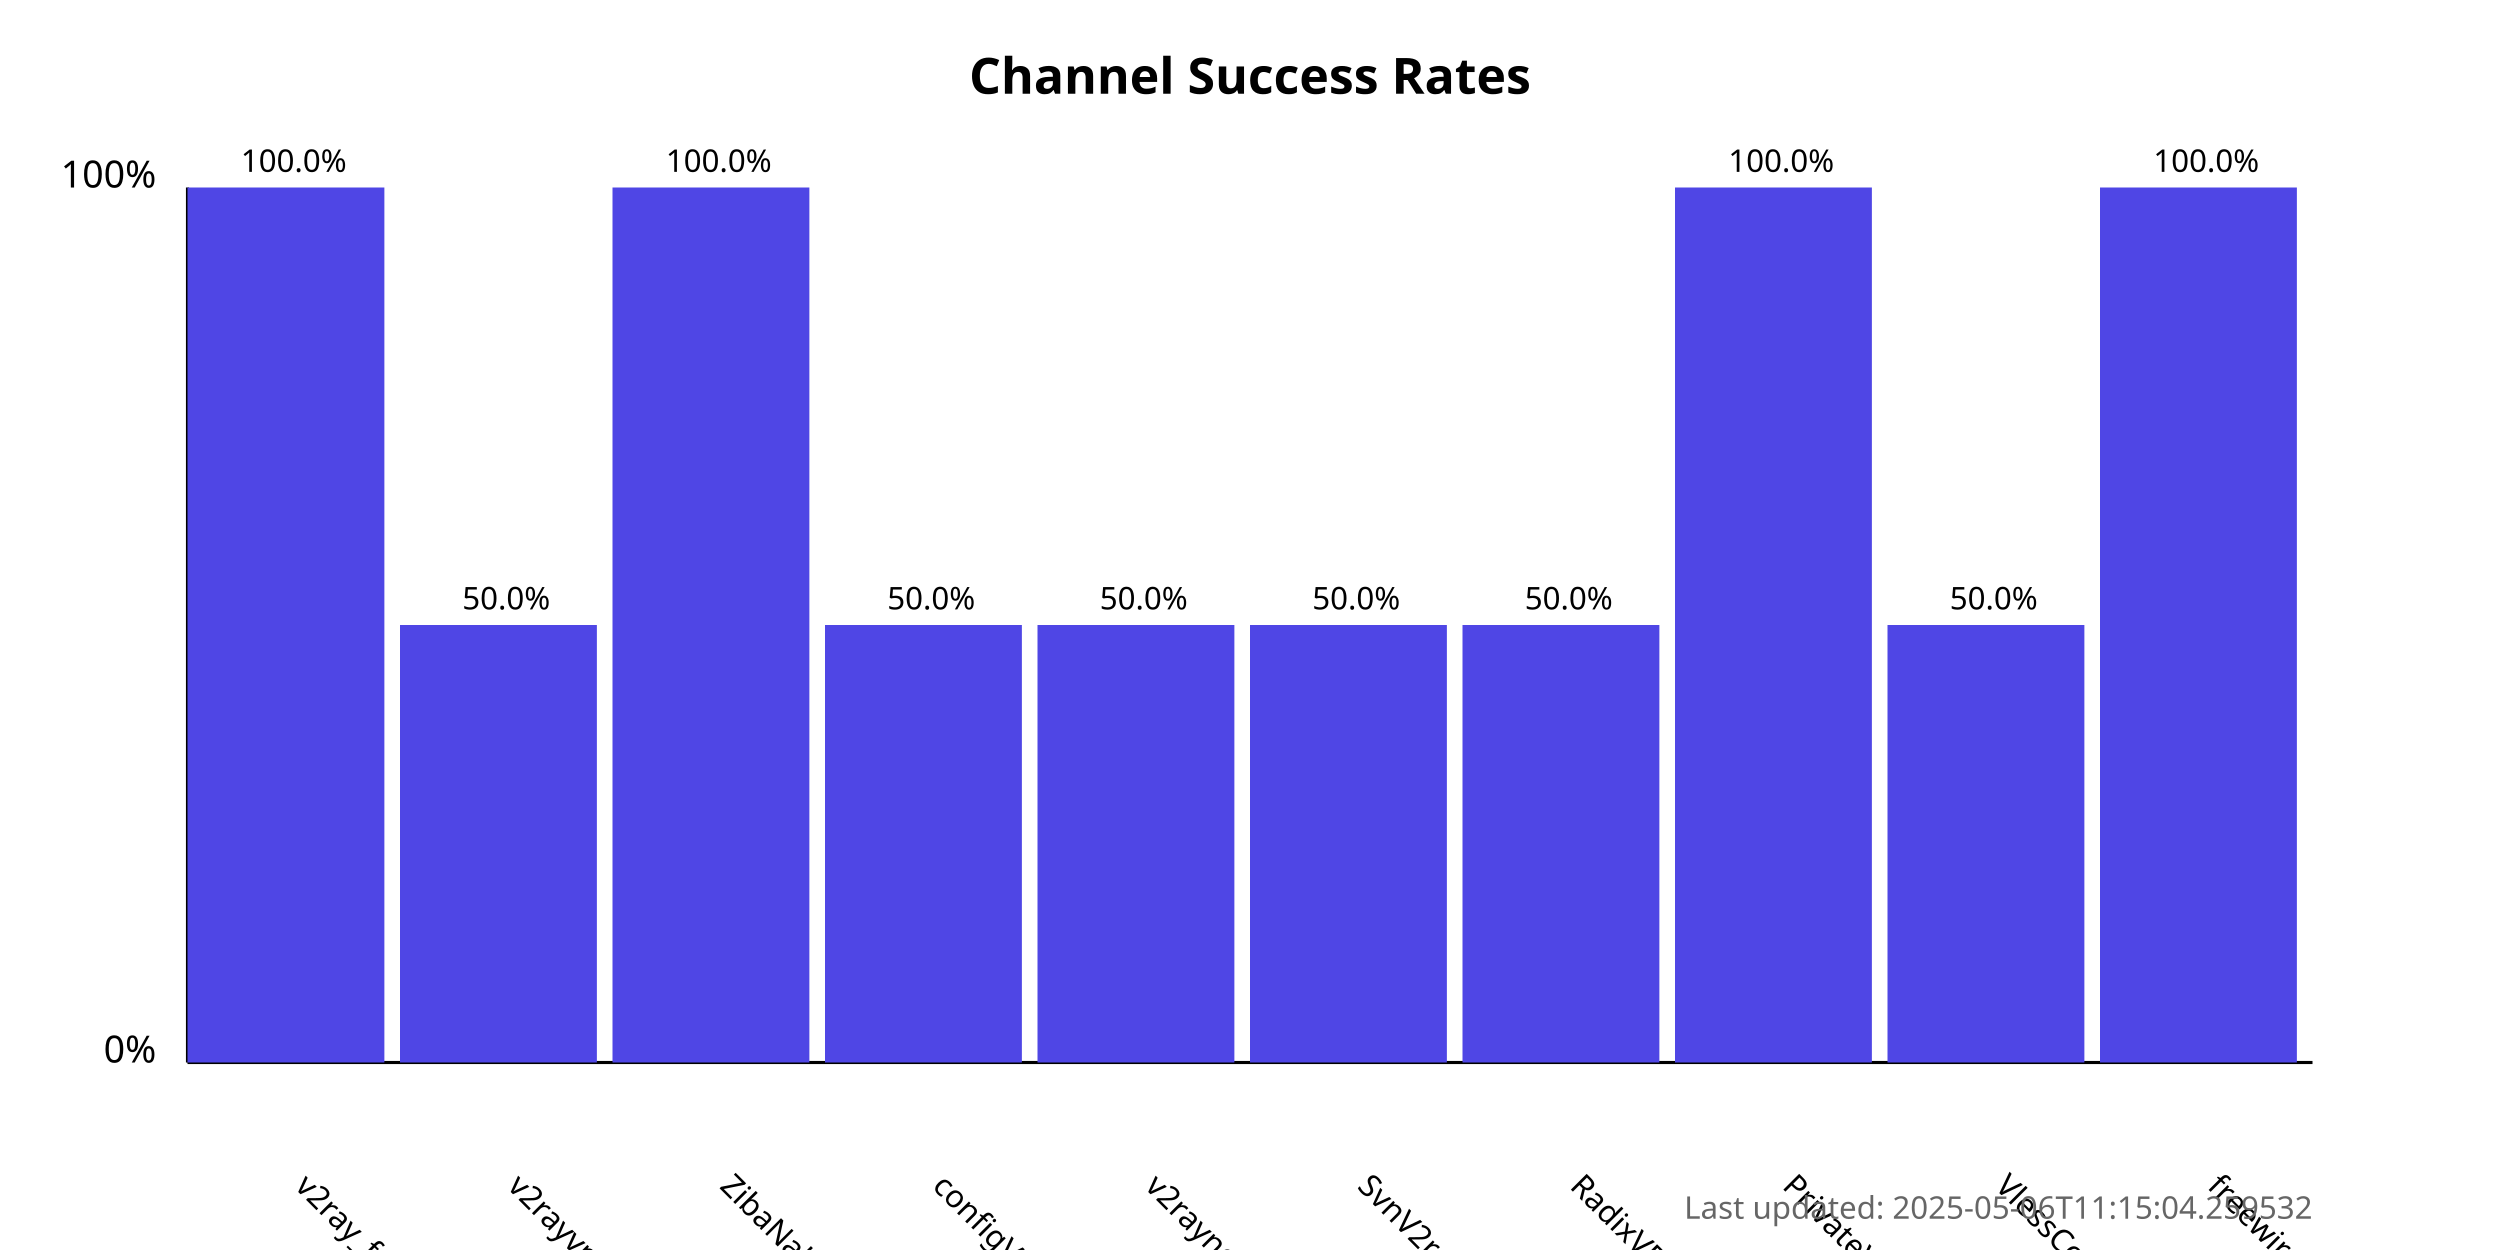
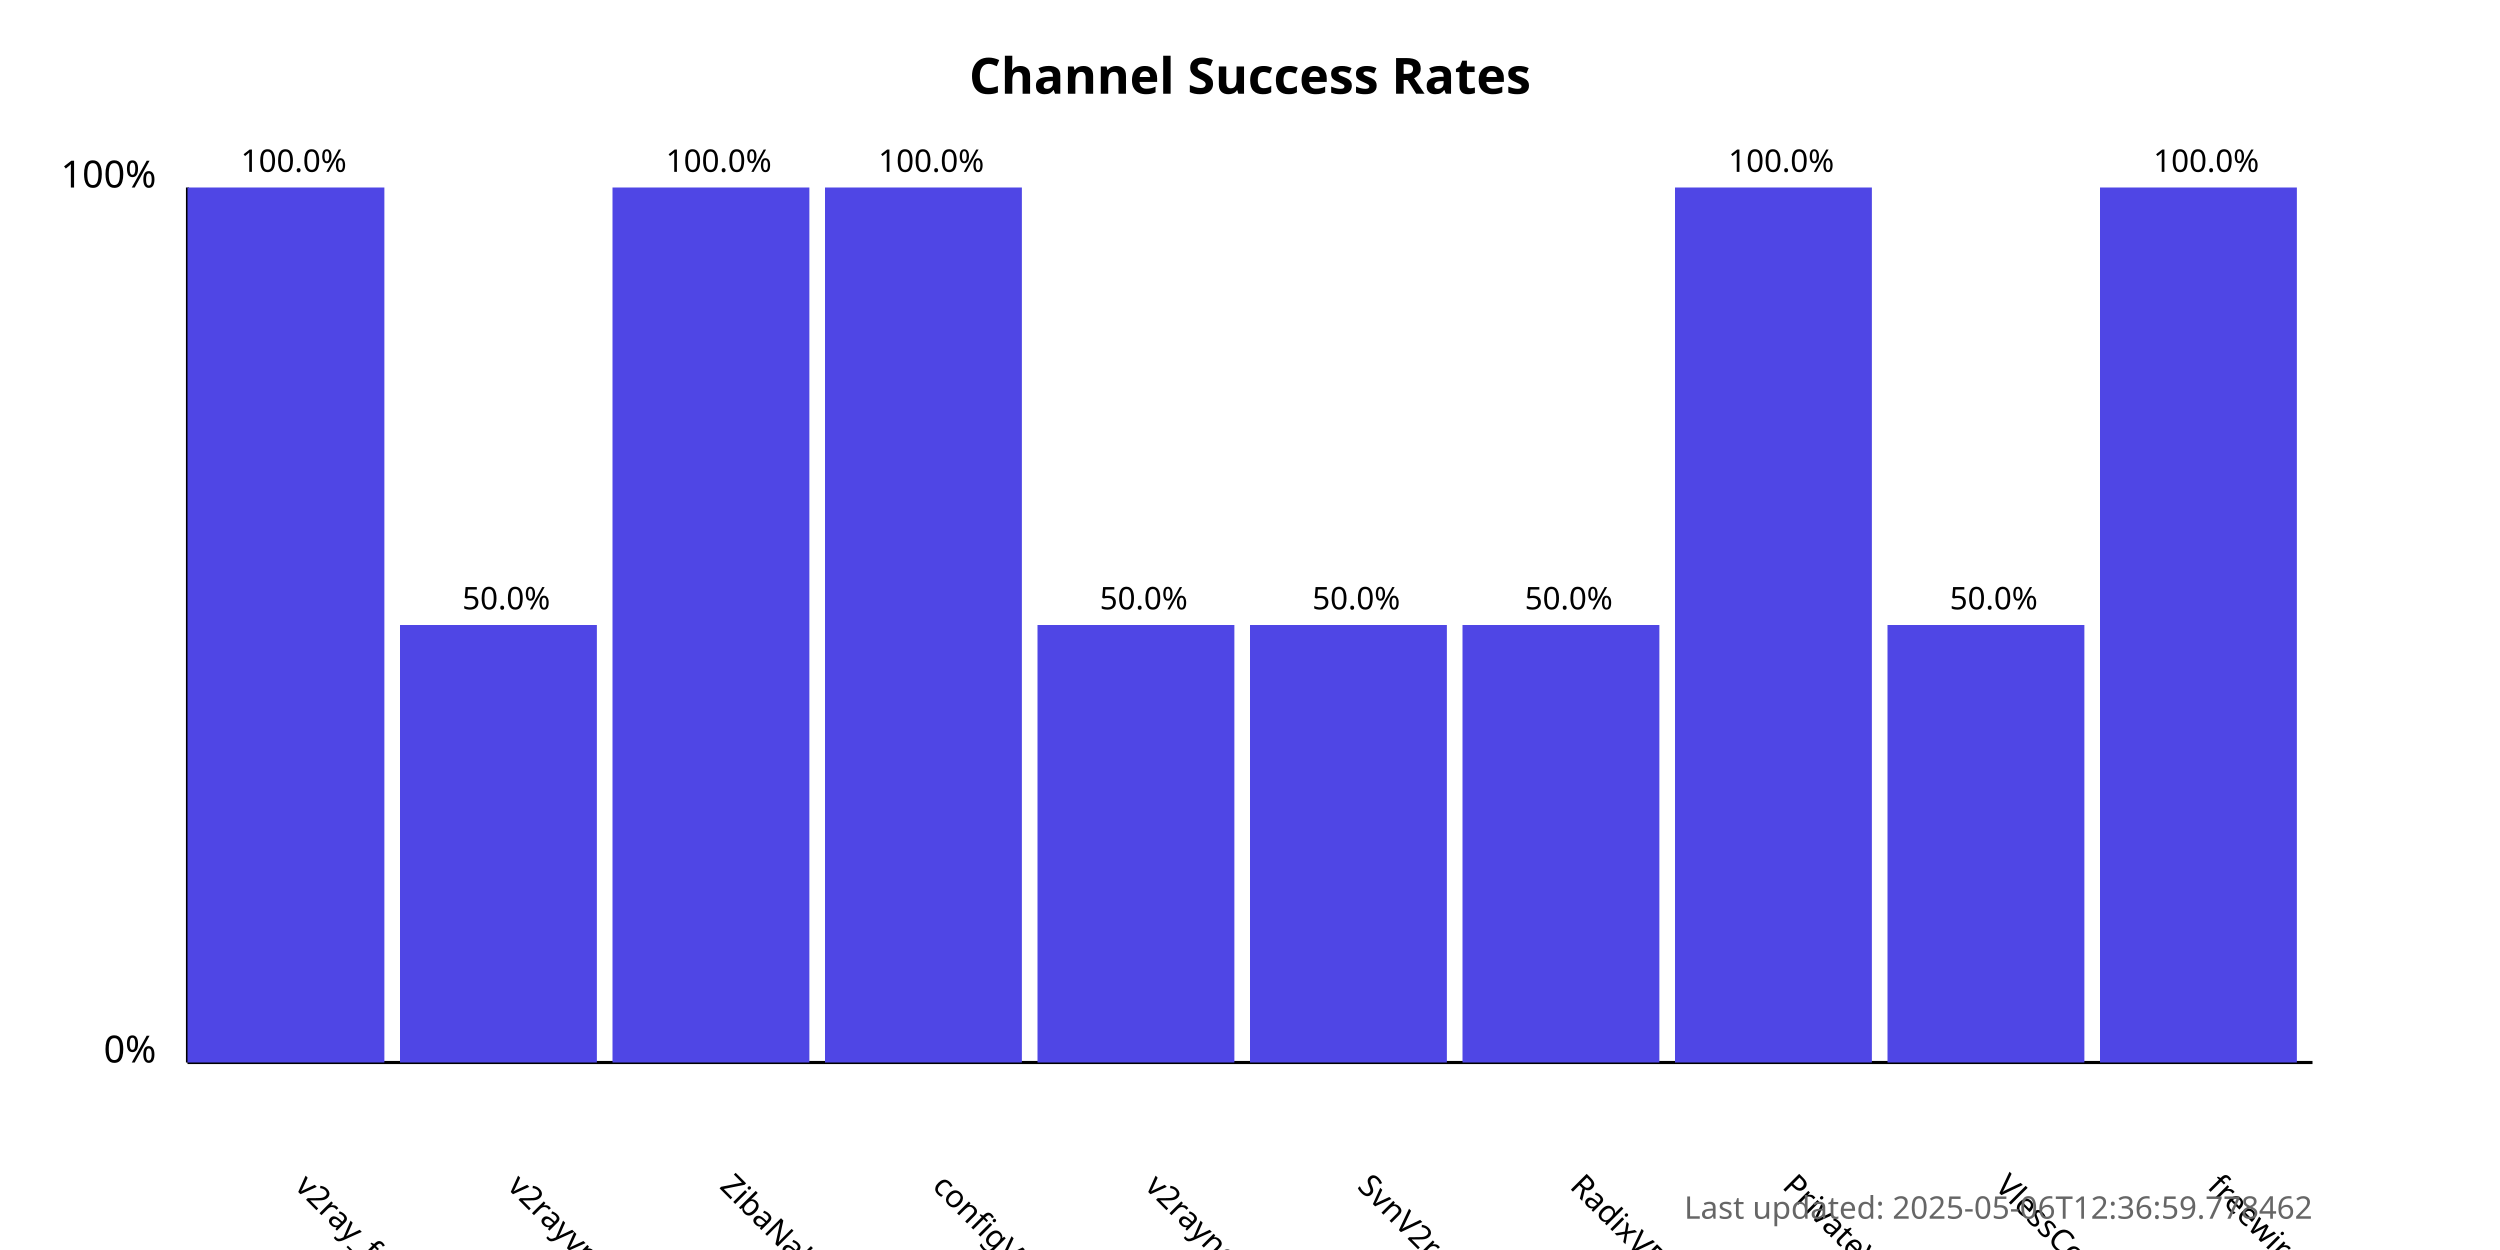
<svg xmlns="http://www.w3.org/2000/svg" width="800" height="400">
  <style>
            .chart-title { font: bold 16px sans-serif; }
            .axis-label { font: 12px sans-serif; }
            .tick-label { font: 10px sans-serif; }
            .bar { fill: #4f46e5; }
            .bar:hover { fill: #6366f1; }
            .timestamp { font: 10px sans-serif; fill: #666; }
        </style>
  <text x="400.0" y="30" text-anchor="middle" class="chart-title">
            Channel Success Rates
        </text>
  <line x1="60" y1="340" x2="60" y2="60" stroke="black" stroke-width="1" />
  <line x1="60" y1="340" x2="740" y2="340" stroke="black" stroke-width="1" />
  <text x="50" y="340" text-anchor="end" class="axis-label">0%</text>
  <text x="50" y="60" text-anchor="end" class="axis-label">100%</text>
  <g>
    <rect x="60" y="60.0" width="63.0" height="280.0" class="bar" />
    <text x="94.0" y="380" transform="rotate(45, 94.0, 380)" text-anchor="start" class="tick-label">
                v2ray_free_conf
            </text>
    <text x="94.0" y="55.0" text-anchor="middle" class="tick-label">
                100.0%
            </text>
  </g>
  <g>
    <rect x="128.0" y="200.0" width="63.0" height="140.0" class="bar" />
    <text x="162.0" y="380" transform="rotate(45, 162.0, 380)" text-anchor="start" class="tick-label">
                v2rayvpno
            </text>
    <text x="162.0" y="195.0" text-anchor="middle" class="tick-label">
                50.0%
            </text>
  </g>
  <g>
    <rect x="196.0" y="60.0" width="63.0" height="280.0" class="bar" />
    <text x="230.0" y="380" transform="rotate(45, 230.0, 380)" text-anchor="start" class="tick-label">
                ZibaNabz
            </text>
    <text x="230.0" y="55.0" text-anchor="middle" class="tick-label">
                100.0%
            </text>
  </g>
  <g>
-     <rect x="264.0" y="200.0" width="63.0" height="140.0" class="bar" />
+     <rect x="264.0" y="60.0" width="63.0" height="280.0" class="bar" />
    <text x="298.0" y="380" transform="rotate(45, 298.0, 380)" text-anchor="start" class="tick-label">
                configV2rayForFree
            </text>
-     <text x="298.0" y="195.0" text-anchor="middle" class="tick-label">
-                 50.0%
+     <text x="298.0" y="55.0" text-anchor="middle" class="tick-label">
+                 100.0%
            </text>
  </g>
  <g>
    <rect x="332.0" y="200.0" width="63.0" height="140.0" class="bar" />
    <text x="366.0" y="380" transform="rotate(45, 366.0, 380)" text-anchor="start" class="tick-label">
                v2rayngvpn
            </text>
    <text x="366.0" y="195.0" text-anchor="middle" class="tick-label">
                50.0%
            </text>
  </g>
  <g>
    <rect x="400.0" y="200.0" width="63.0" height="140.0" class="bar" />
    <text x="434.0" y="380" transform="rotate(45, 434.0, 380)" text-anchor="start" class="tick-label">
                SvnV2ray
            </text>
    <text x="434.0" y="195.0" text-anchor="middle" class="tick-label">
                50.0%
            </text>
  </g>
  <g>
    <rect x="468.0" y="200.0" width="63.0" height="140.0" class="bar" />
    <text x="502.0" y="380" transform="rotate(45, 502.0, 380)" text-anchor="start" class="tick-label">
                RadixVPN
            </text>
    <text x="502.0" y="195.0" text-anchor="middle" class="tick-label">
                50.0%
            </text>
  </g>
  <g>
    <rect x="536.0" y="60.0" width="63.0" height="280.0" class="bar" />
    <text x="570.0" y="380" transform="rotate(45, 570.0, 380)" text-anchor="start" class="tick-label">
                PrivateVPNs
            </text>
    <text x="570.0" y="55.0" text-anchor="middle" class="tick-label">
                100.0%
            </text>
  </g>
  <g>
    <rect x="604.0" y="200.0" width="63.0" height="140.0" class="bar" />
    <text x="638.0" y="380" transform="rotate(45, 638.0, 380)" text-anchor="start" class="tick-label">
                VlessConfig
            </text>
    <text x="638.0" y="195.0" text-anchor="middle" class="tick-label">
                50.0%
            </text>
  </g>
  <g>
    <rect x="672.0" y="60.0" width="63.0" height="280.0" class="bar" />
    <text x="706.0" y="380" transform="rotate(45, 706.0, 380)" text-anchor="start" class="tick-label">
                freewireguard
            </text>
    <text x="706.0" y="55.0" text-anchor="middle" class="tick-label">
                100.0%
            </text>
  </g>
  <text x="740" y="390" text-anchor="end" class="timestamp">
-             Last updated: 2025-05-06T11:15:04.259532
+             Last updated: 2025-05-06T12:36:59.778462
        </text>
</svg>
